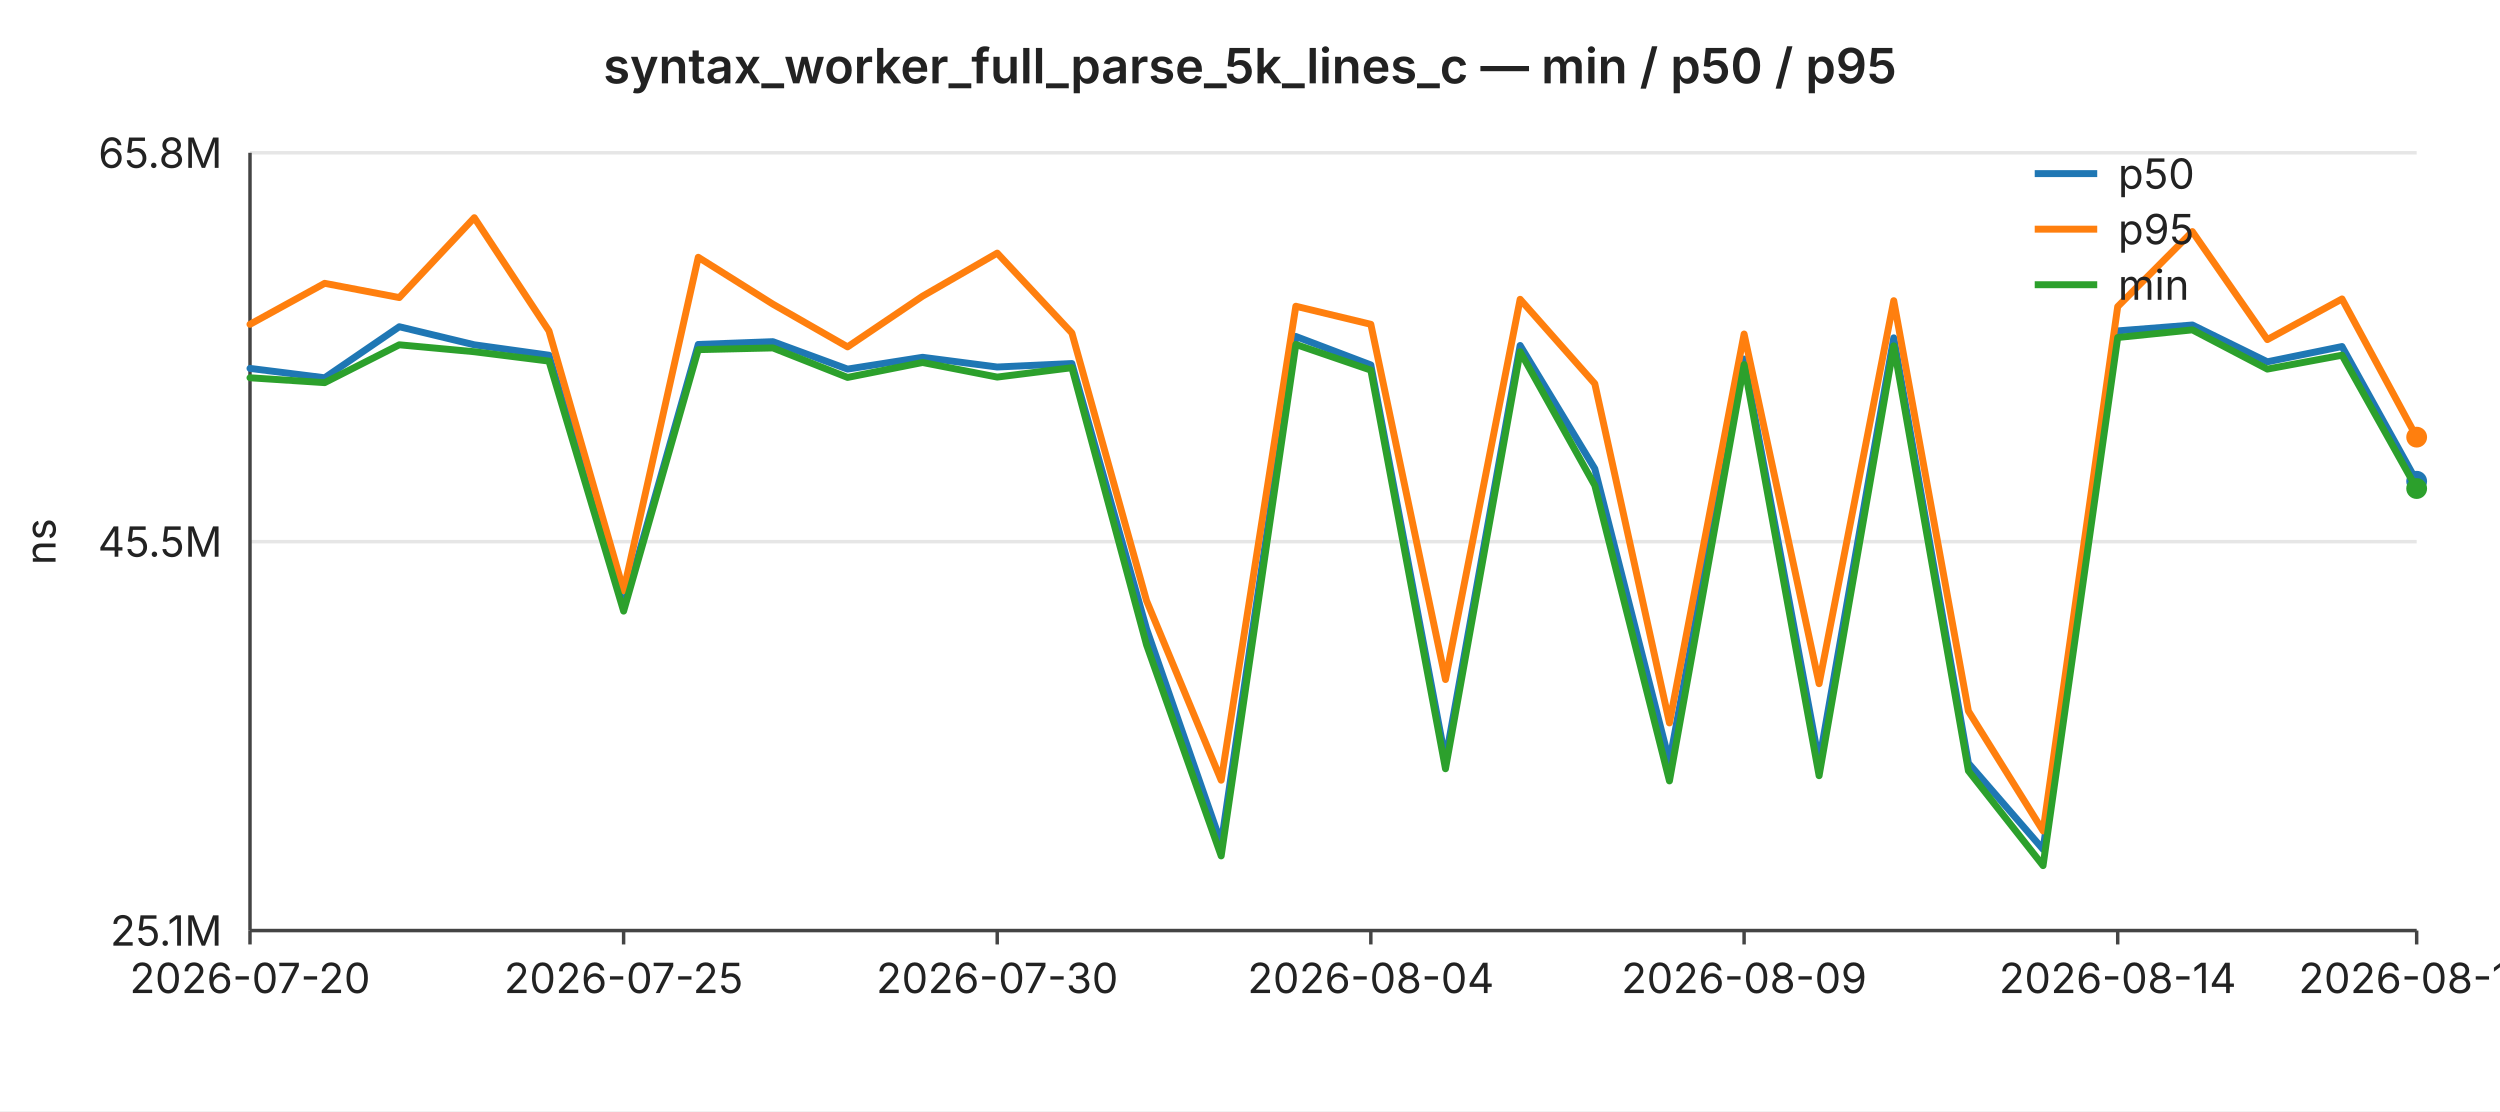
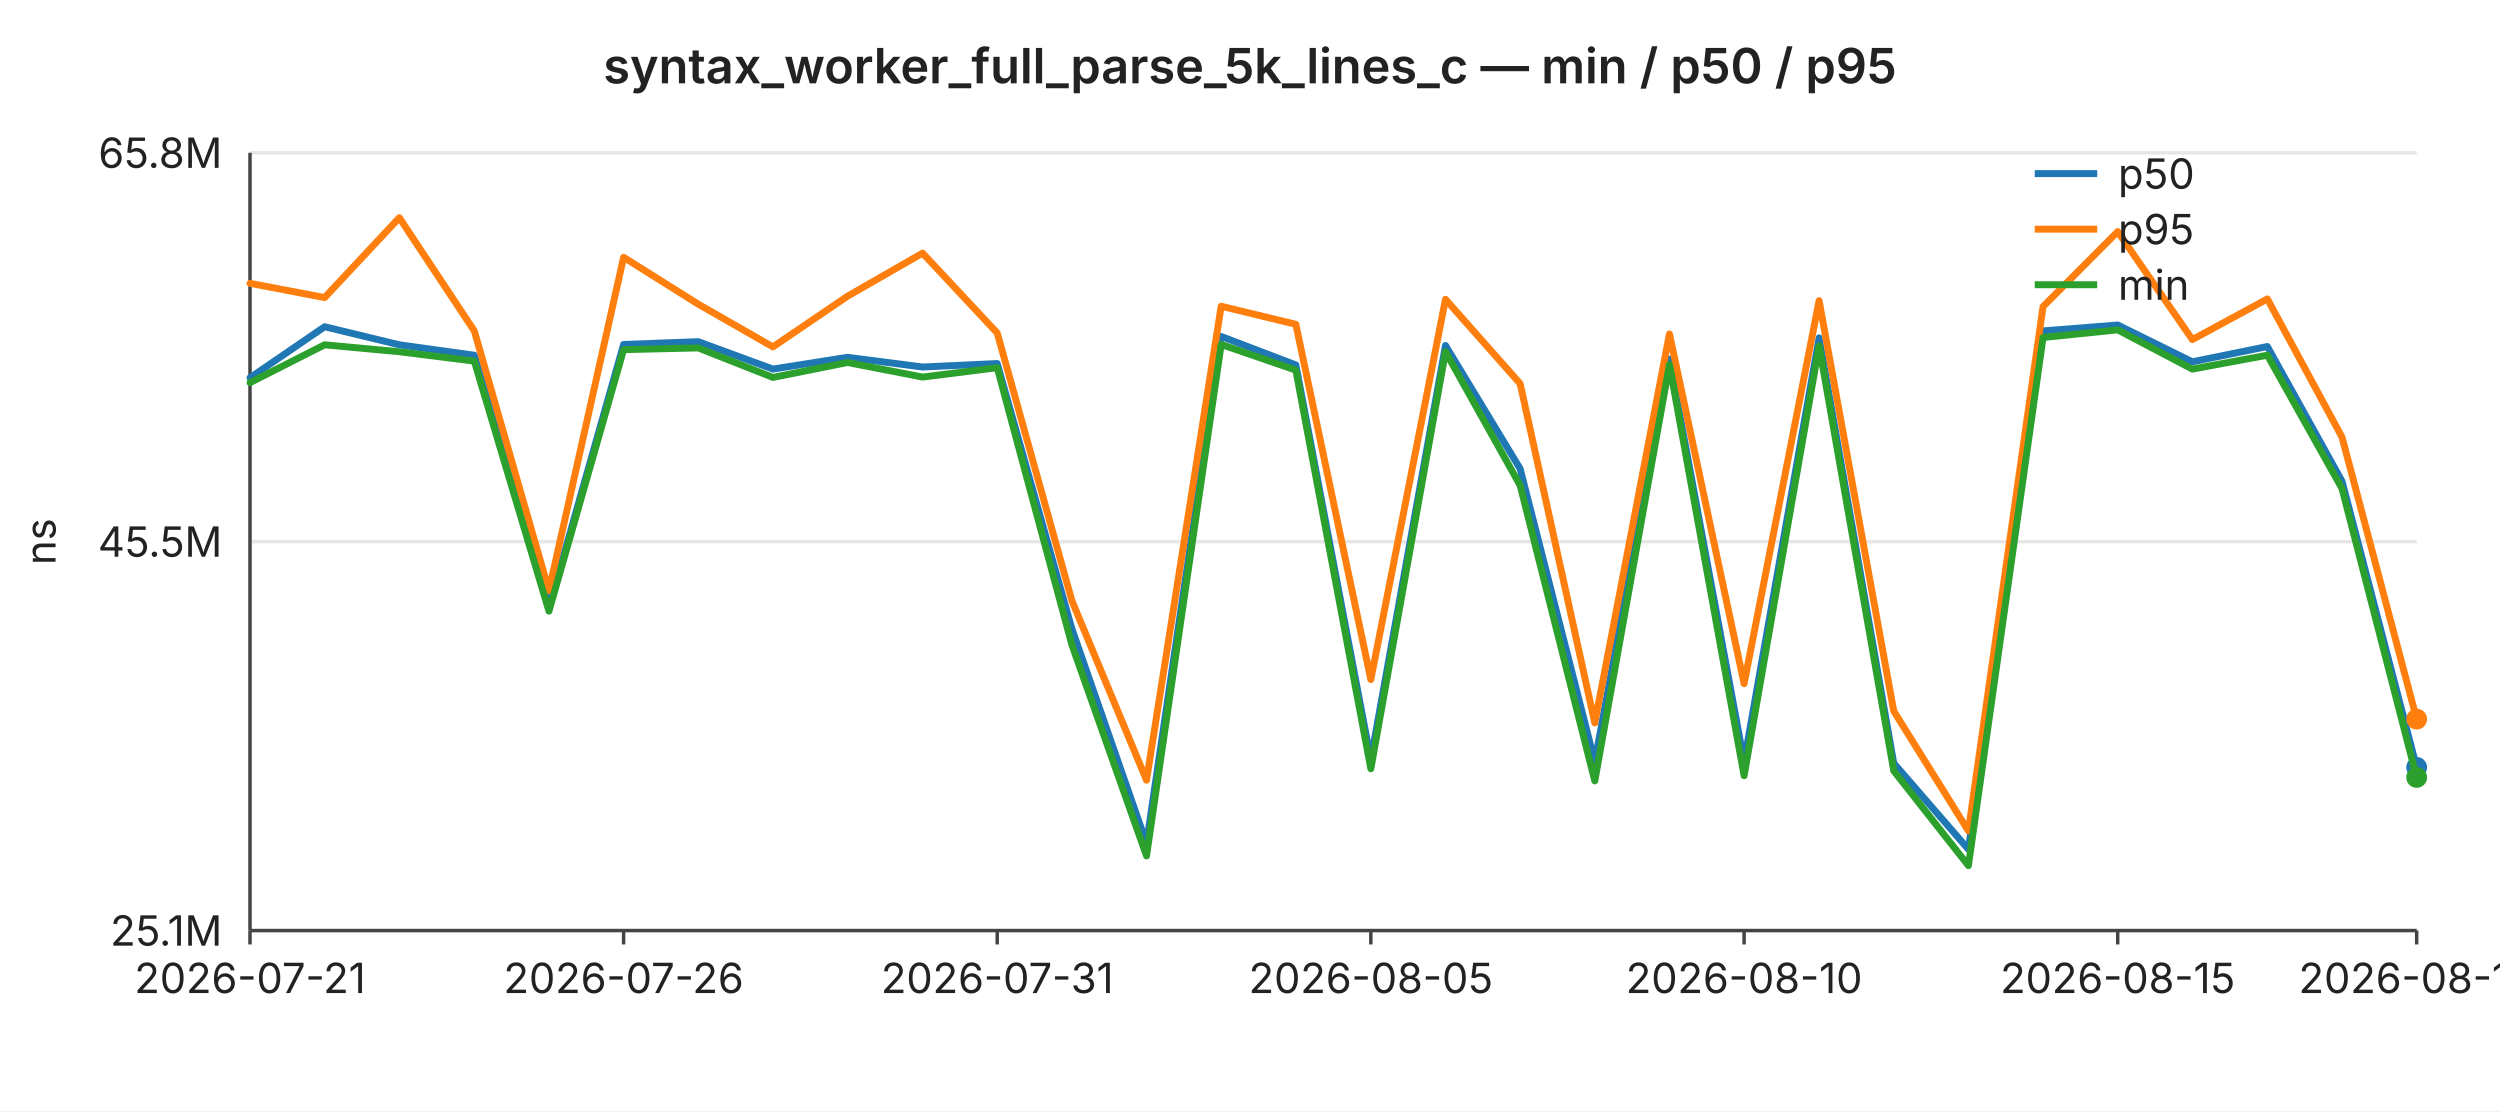
<svg xmlns="http://www.w3.org/2000/svg" width="720" height="320" viewBox="0 0 720 320" font-family="-apple-system,BlinkMacSystemFont,Segoe UI,sans-serif" font-size="12">
  <rect width="720" height="320" fill="#ffffff" />
  <text x="360" y="24" text-anchor="middle" font-size="14" font-weight="600" fill="#222">syntax_worker_full_parse_5k_lines_c — min / p50 / p95</text>
  <line x1="72" y1="44.0" x2="696" y2="44.0" stroke="#e6e6e6" stroke-width="1" />
  <text x="64" y="44.0" text-anchor="end" dominant-baseline="middle" fill="#222">65.8M</text>
  <line x1="72" y1="156.0" x2="696" y2="156.0" stroke="#e6e6e6" stroke-width="1" />
  <text x="64" y="156.0" text-anchor="end" dominant-baseline="middle" fill="#222">45.5M</text>
  <line x1="72" y1="268.0" x2="696" y2="268.0" stroke="#e6e6e6" stroke-width="1" />
  <text x="64" y="268.0" text-anchor="end" dominant-baseline="middle" fill="#222">25.1M</text>
  <text x="16" y="156" text-anchor="middle" fill="#222" transform="rotate(-90 16 156)">ns</text>
  <line x1="72" y1="44" x2="72" y2="268" stroke="#444" stroke-width="1" />
  <line x1="72" y1="268" x2="696" y2="268" stroke="#444" stroke-width="1" />
  <line x1="72.0" y1="268" x2="72.0" y2="272" stroke="#444" stroke-width="1" />
-   <text x="72.0" y="286" text-anchor="middle" fill="#222">2026-07-20</text>
+   <text x="72.0" y="286" text-anchor="middle" fill="#222">2026-07-21</text>
  <line x1="179.6" y1="268" x2="179.6" y2="272" stroke="#444" stroke-width="1" />
-   <text x="179.6" y="286" text-anchor="middle" fill="#222">2026-07-25</text>
+   <text x="179.6" y="286" text-anchor="middle" fill="#222">2026-07-26</text>
  <line x1="287.2" y1="268" x2="287.2" y2="272" stroke="#444" stroke-width="1" />
-   <text x="287.2" y="286" text-anchor="middle" fill="#222">2026-07-30</text>
+   <text x="287.2" y="286" text-anchor="middle" fill="#222">2026-07-31</text>
  <line x1="394.8" y1="268" x2="394.8" y2="272" stroke="#444" stroke-width="1" />
-   <text x="394.8" y="286" text-anchor="middle" fill="#222">2026-08-04</text>
+   <text x="394.8" y="286" text-anchor="middle" fill="#222">2026-08-05</text>
  <line x1="502.3" y1="268" x2="502.3" y2="272" stroke="#444" stroke-width="1" />
-   <text x="502.3" y="286" text-anchor="middle" fill="#222">2026-08-09</text>
+   <text x="502.3" y="286" text-anchor="middle" fill="#222">2026-08-10</text>
  <line x1="609.9" y1="268" x2="609.9" y2="272" stroke="#444" stroke-width="1" />
-   <text x="609.9" y="286" text-anchor="middle" fill="#222">2026-08-14</text>
+   <text x="609.9" y="286" text-anchor="middle" fill="#222">2026-08-15</text>
  <line x1="696.0" y1="268" x2="696.0" y2="272" stroke="#444" stroke-width="1" />
-   <text x="696.0" y="286" text-anchor="middle" fill="#222">2026-08-18</text>
-   <polyline fill="none" stroke="#1f77b4" stroke-width="2" stroke-linejoin="round" stroke-linecap="round" points="72.0,106.1 93.5,108.8 115.0,94.1 136.6,99.3 158.1,102.3 179.6,174.9 201.1,99.2 222.6,98.4 244.1,106.3 265.7,102.9 287.2,105.7 308.7,104.7 330.2,181.1 351.7,242.9 373.2,96.9 394.8,105.1 416.3,218.8 437.8,99.5 459.3,135.0 480.8,219.4 502.3,103.4 523.9,219.4 545.4,97.3 566.9,219.8 588.4,244.6 609.9,95.3 631.4,93.6 653.0,104.2 674.5,99.8 696.0,138.6" />
-   <circle cx="696.0" cy="138.6" r="3" fill="#1f77b4" />
-   <polyline fill="none" stroke="#ff7f0e" stroke-width="2" stroke-linejoin="round" stroke-linecap="round" points="72.0,93.4 93.5,81.6 115.0,85.7 136.6,62.7 158.1,95.3 179.6,170.1 201.1,74.1 222.6,87.6 244.1,99.9 265.7,85.3 287.2,72.9 308.7,95.9 330.2,173.0 351.7,224.7 373.2,88.2 394.8,93.4 416.3,195.7 437.8,86.2 459.3,110.5 480.8,208.2 502.3,96.2 523.9,196.9 545.4,86.6 566.9,204.8 588.4,239.3 609.9,88.3 631.4,66.7 653.0,97.8 674.5,86.1 696.0,125.9" />
-   <circle cx="696.0" cy="125.9" r="3" fill="#ff7f0e" />
-   <polyline fill="none" stroke="#2ca02c" stroke-width="2" stroke-linejoin="round" stroke-linecap="round" points="72.0,108.8 93.5,110.2 115.0,99.3 136.6,101.3 158.1,104.0 179.6,176.0 201.1,100.7 222.6,100.2 244.1,108.7 265.7,104.4 287.2,108.6 308.7,105.9 330.2,185.7 351.7,246.5 373.2,99.2 394.8,106.6 416.3,221.4 437.8,101.3 459.3,139.8 480.8,224.9 502.3,105.0 523.9,223.4 545.4,99.6 566.9,222.0 588.4,249.3 609.9,97.2 631.4,95.0 653.0,106.3 674.5,102.3 696.0,140.7" />
-   <circle cx="696.0" cy="140.7" r="3" fill="#2ca02c" />
+   <text x="696.0" y="286" text-anchor="middle" fill="#222">2026-08-19</text>
+   <polyline fill="none" stroke="#1f77b4" stroke-width="2" stroke-linejoin="round" stroke-linecap="round" points="72.0,108.8 93.5,94.1 115.0,99.3 136.6,102.3 158.1,174.9 179.6,99.2 201.1,98.4 222.6,106.3 244.1,102.9 265.7,105.7 287.2,104.7 308.7,181.1 330.2,242.9 351.7,96.9 373.2,105.1 394.8,218.8 416.3,99.5 437.8,135.0 459.3,219.4 480.8,103.4 502.3,219.4 523.9,97.3 545.4,219.8 566.9,244.6 588.4,95.3 609.9,93.6 631.4,104.2 653.0,99.8 674.5,138.6 696.0,221.0" />
+   <circle cx="696.0" cy="221.0" r="3" fill="#1f77b4" />
+   <polyline fill="none" stroke="#ff7f0e" stroke-width="2" stroke-linejoin="round" stroke-linecap="round" points="72.0,81.6 93.5,85.7 115.0,62.7 136.6,95.3 158.1,170.1 179.6,74.1 201.1,87.6 222.6,99.9 244.1,85.3 265.7,72.9 287.2,95.9 308.7,173.0 330.2,224.7 351.7,88.2 373.2,93.4 394.8,195.7 416.3,86.2 437.8,110.5 459.3,208.2 480.8,96.2 502.3,196.9 523.9,86.6 545.4,204.8 566.9,239.3 588.4,88.3 609.9,66.7 631.4,97.8 653.0,86.1 674.5,125.9 696.0,207.1" />
+   <circle cx="696.0" cy="207.1" r="3" fill="#ff7f0e" />
+   <polyline fill="none" stroke="#2ca02c" stroke-width="2" stroke-linejoin="round" stroke-linecap="round" points="72.0,110.2 93.5,99.3 115.0,101.3 136.6,104.0 158.1,176.0 179.6,100.7 201.1,100.2 222.6,108.7 244.1,104.4 265.7,108.6 287.2,105.9 308.7,185.7 330.2,246.5 351.7,99.2 373.2,106.6 394.8,221.4 416.3,101.3 437.8,139.8 459.3,224.9 480.8,105.0 502.3,223.4 523.9,99.6 545.4,222.0 566.9,249.3 588.4,97.2 609.9,95.0 631.4,106.3 653.0,102.3 674.5,140.7 696.0,223.9" />
+   <circle cx="696.0" cy="223.9" r="3" fill="#2ca02c" />
  <line x1="586" y1="50" x2="604" y2="50" stroke="#1f77b4" stroke-width="2" />
  <text x="610" y="50" dominant-baseline="middle" fill="#222">p50</text>
  <line x1="586" y1="66" x2="604" y2="66" stroke="#ff7f0e" stroke-width="2" />
  <text x="610" y="66" dominant-baseline="middle" fill="#222">p95</text>
  <line x1="586" y1="82" x2="604" y2="82" stroke="#2ca02c" stroke-width="2" />
  <text x="610" y="82" dominant-baseline="middle" fill="#222">min</text>
</svg>
